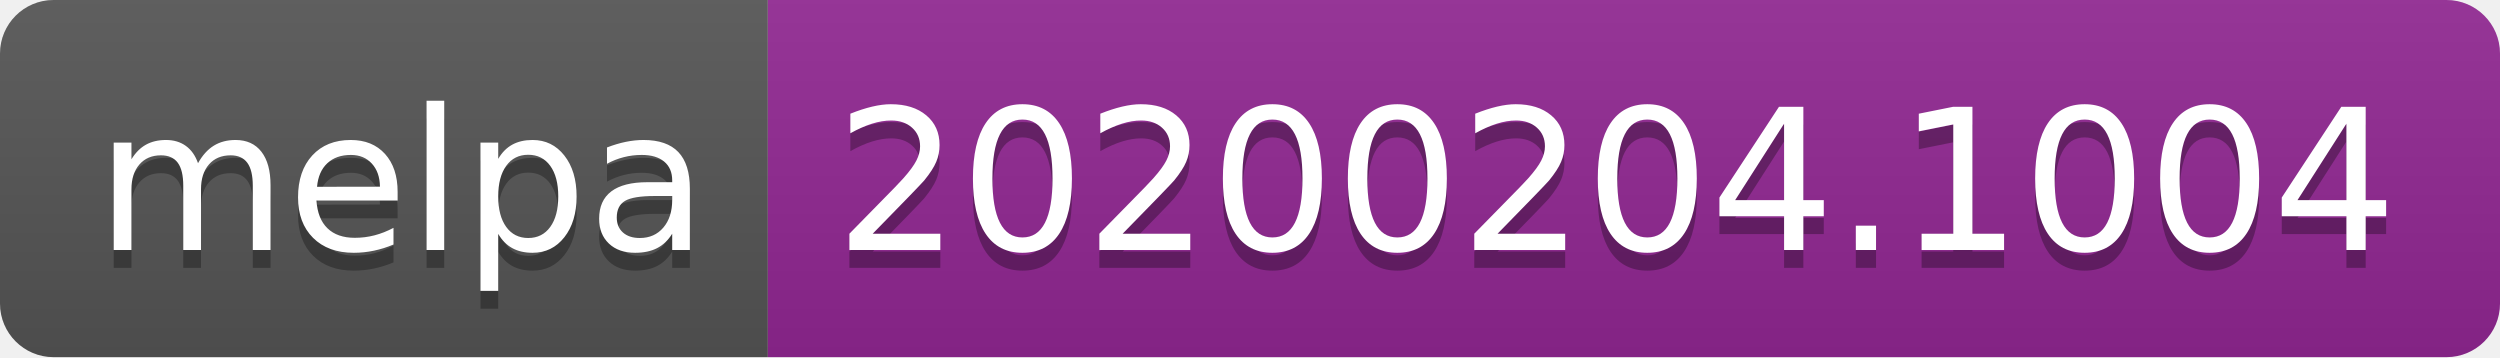
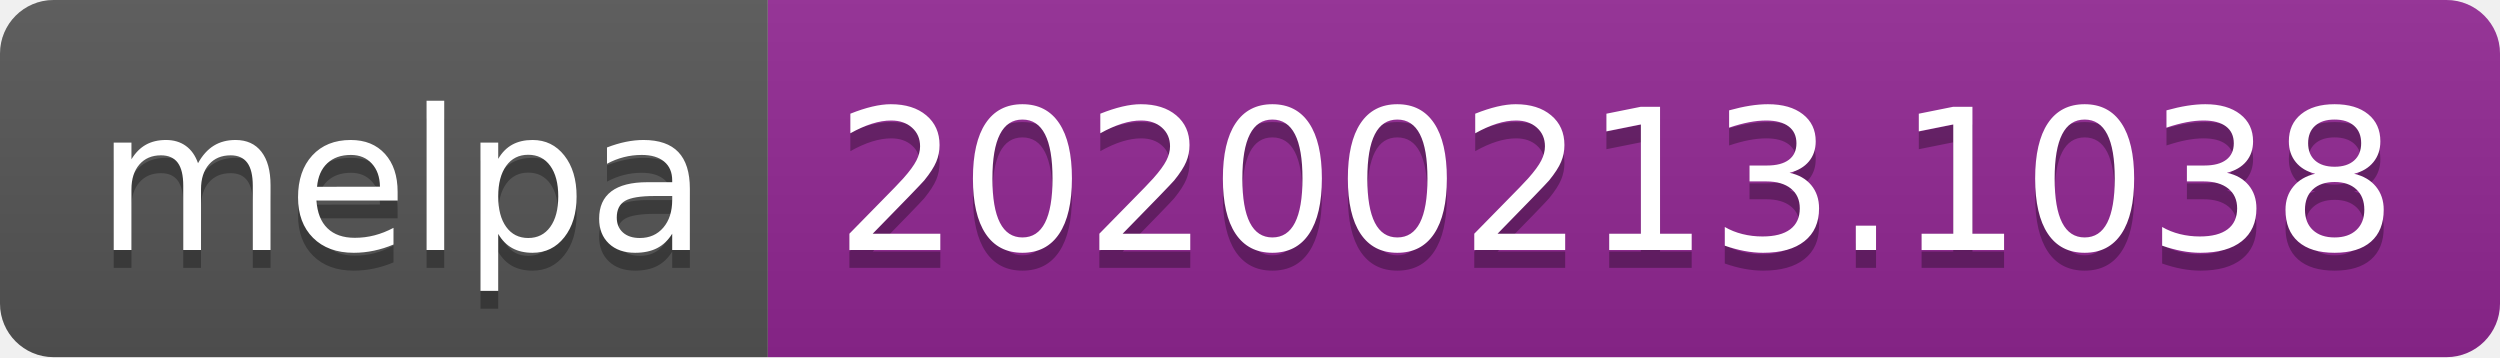
<svg xmlns="http://www.w3.org/2000/svg" width="140" height="20">
  <linearGradient id="b" x2="0" y2="100%">
    <stop offset="0" stop-color="#bbb" stop-opacity=".1" />
    <stop offset="1" stop-opacity=".1" />
  </linearGradient>
  <clipPath id="a">
    <rect width="140" height="20" rx="3" fill="#fff" />
  </clipPath>
  <g clip-path="url(#a)">
    <path fill="#555" d="M0 0h43v20H0z" />
    <path fill="#922793" d="M43 0h97v20H43z" />
    <path fill="url(#b)" d="M0 0h140v20H0z" />
  </g>
  <g fill="#fff" text-anchor="middle" font-family="DejaVu Sans,Verdana,Geneva,sans-serif" font-size="110">
    <text x="225" y="150" fill="#010101" fill-opacity=".3" transform="scale(.1)" textLength="330">melpa</text>
    <text x="225" y="140" transform="scale(.1)" textLength="330">melpa</text>
-     <text x="905" y="150" fill="#010101" fill-opacity=".3" transform="scale(.1)" textLength="870">20200204.1004</text>
-     <text x="905" y="140" transform="scale(.1)" textLength="870">20200204.1004</text>
+     <text x="905" y="150" fill="#010101" fill-opacity=".3" transform="scale(.1)" textLength="870">20200213.1038</text>
+     <text x="905" y="140" transform="scale(.1)" textLength="870">20200213.1038</text>
  </g>
</svg>
